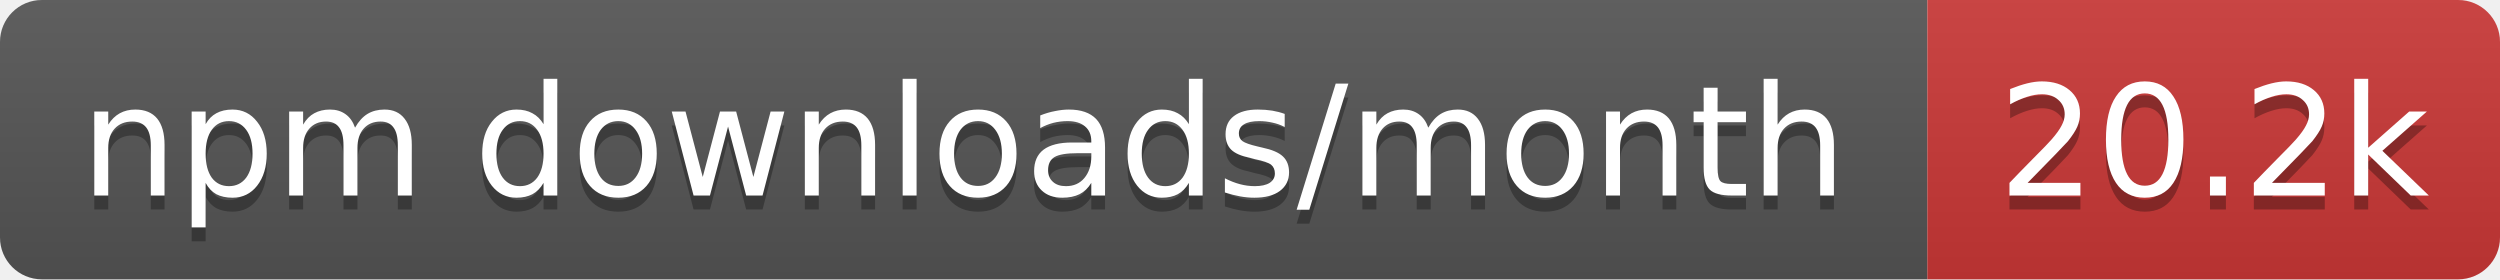
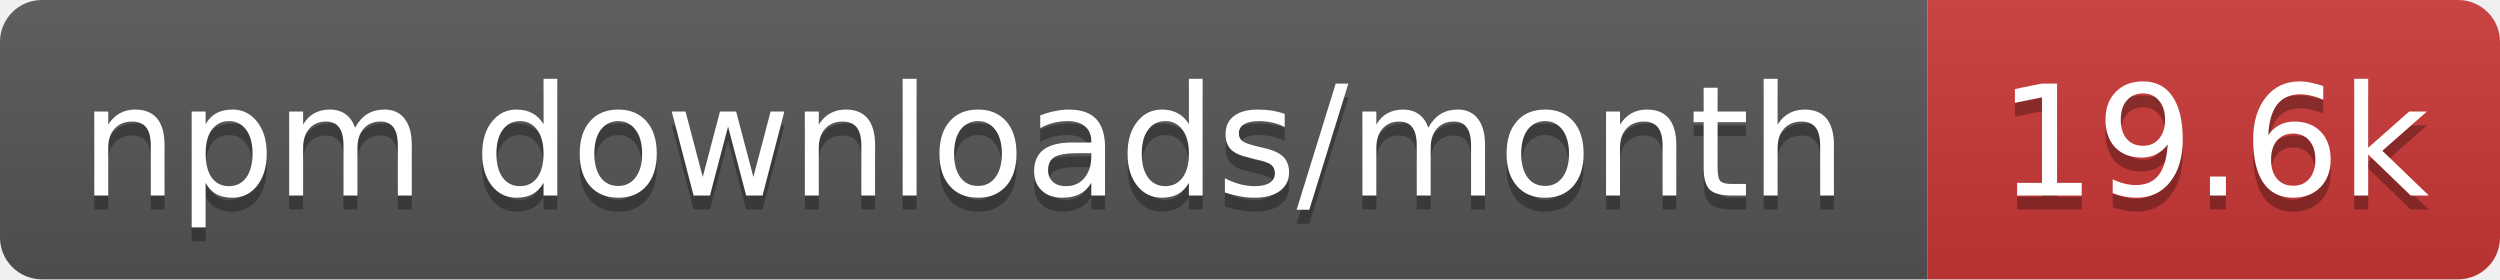
- <svg xmlns="http://www.w3.org/2000/svg" width="179" height="20" role="img" aria-label="npm downloads/month: 20.2k">
+ <svg xmlns="http://www.w3.org/2000/svg" width="179" height="20" role="img" aria-label="npm downloads/month: 19.6k">
  <linearGradient id="s" x2="0" y2="100%">
    <stop offset="0" stop-color="#bbb" stop-opacity=".1" />
    <stop offset="1" stop-opacity=".1" />
  </linearGradient>
  <clipPath id="r">
    <rect width="179" height="20" rx="3" fill="#fff" />
  </clipPath>
  <g clip-path="url(#r)">
    <rect width="138" height="20" fill="#555" />
    <rect x="138" width="41" height="20" fill="#cb3837" />
    <rect width="179" height="20" fill="url(#s)" />
  </g>
  <g fill="#fff" text-anchor="middle" font-family="Verdana,Geneva,DejaVu Sans,sans-serif" text-rendering="geometricPrecision" font-size="11">
    <text aria-hidden="true" x="69" y="15" fill="#010101" fill-opacity=".3" textLength="127.5">npm downloads/month</text>
-     <text aria-hidden="true" x="158.5" y="15" fill="#010101" fill-opacity=".3" textLength="31.4">20.2k</text>
+     <text aria-hidden="true" x="158.5" y="15" fill="#010101" fill-opacity=".3" textLength="31.4">19.6k</text>
    <text x="69" y="14" textLength="127.5">npm downloads/month</text>
-     <text x="158.5" y="14" textLength="31.4">20.2k</text>
+     <text x="158.5" y="14" textLength="31.4">19.6k</text>
  </g>
</svg>
